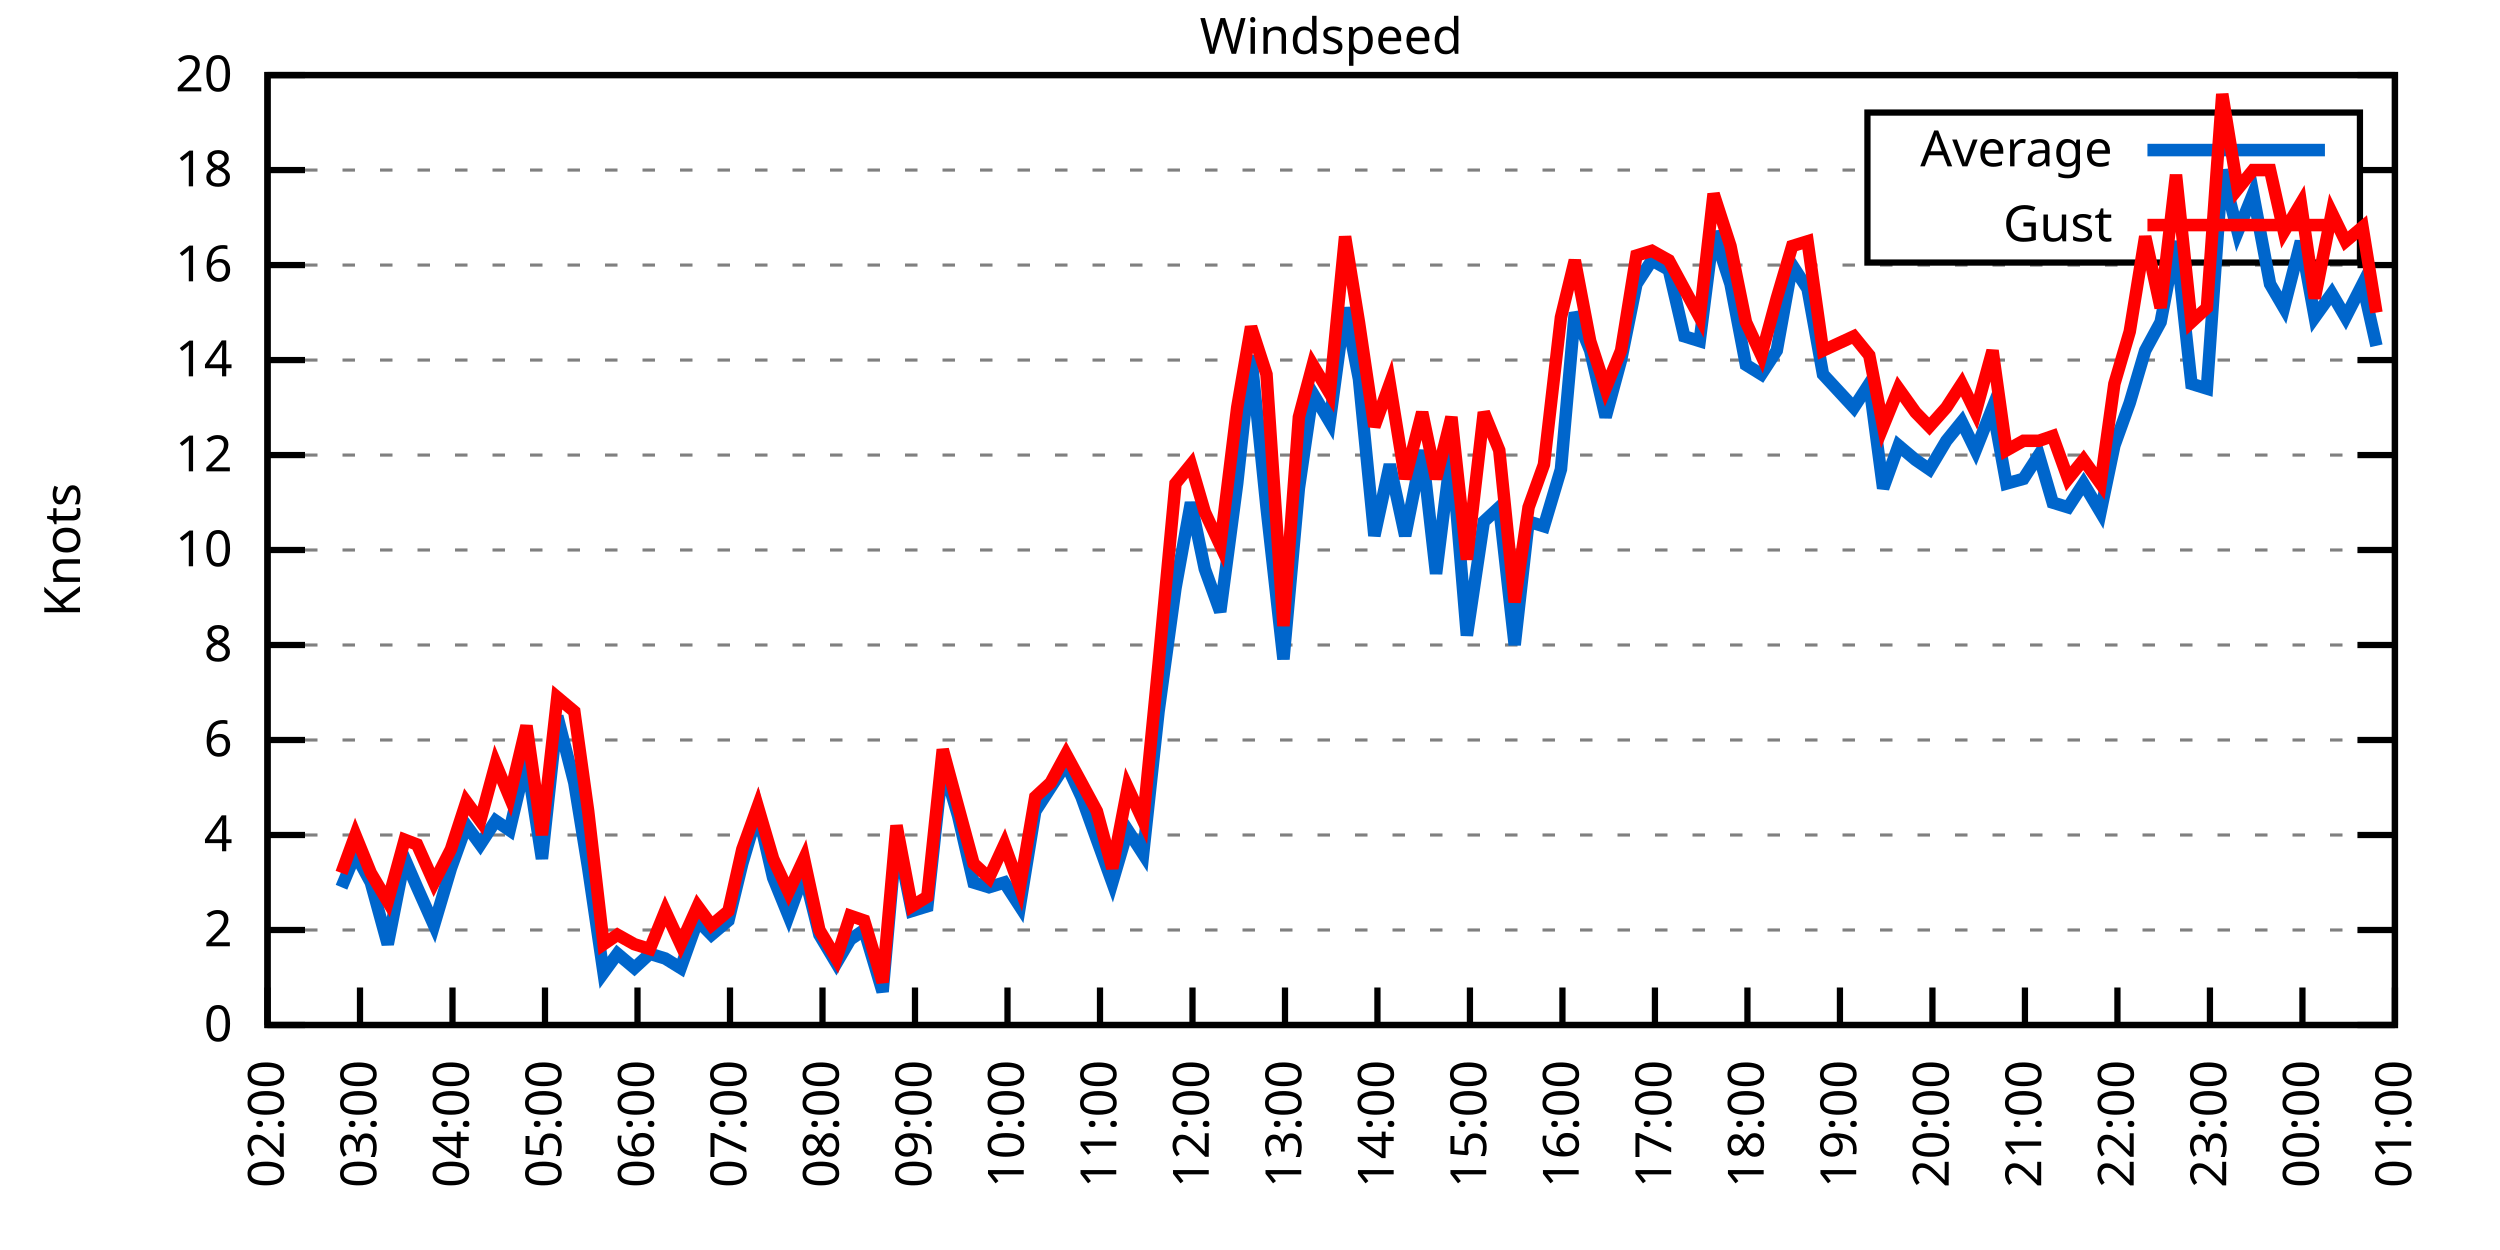
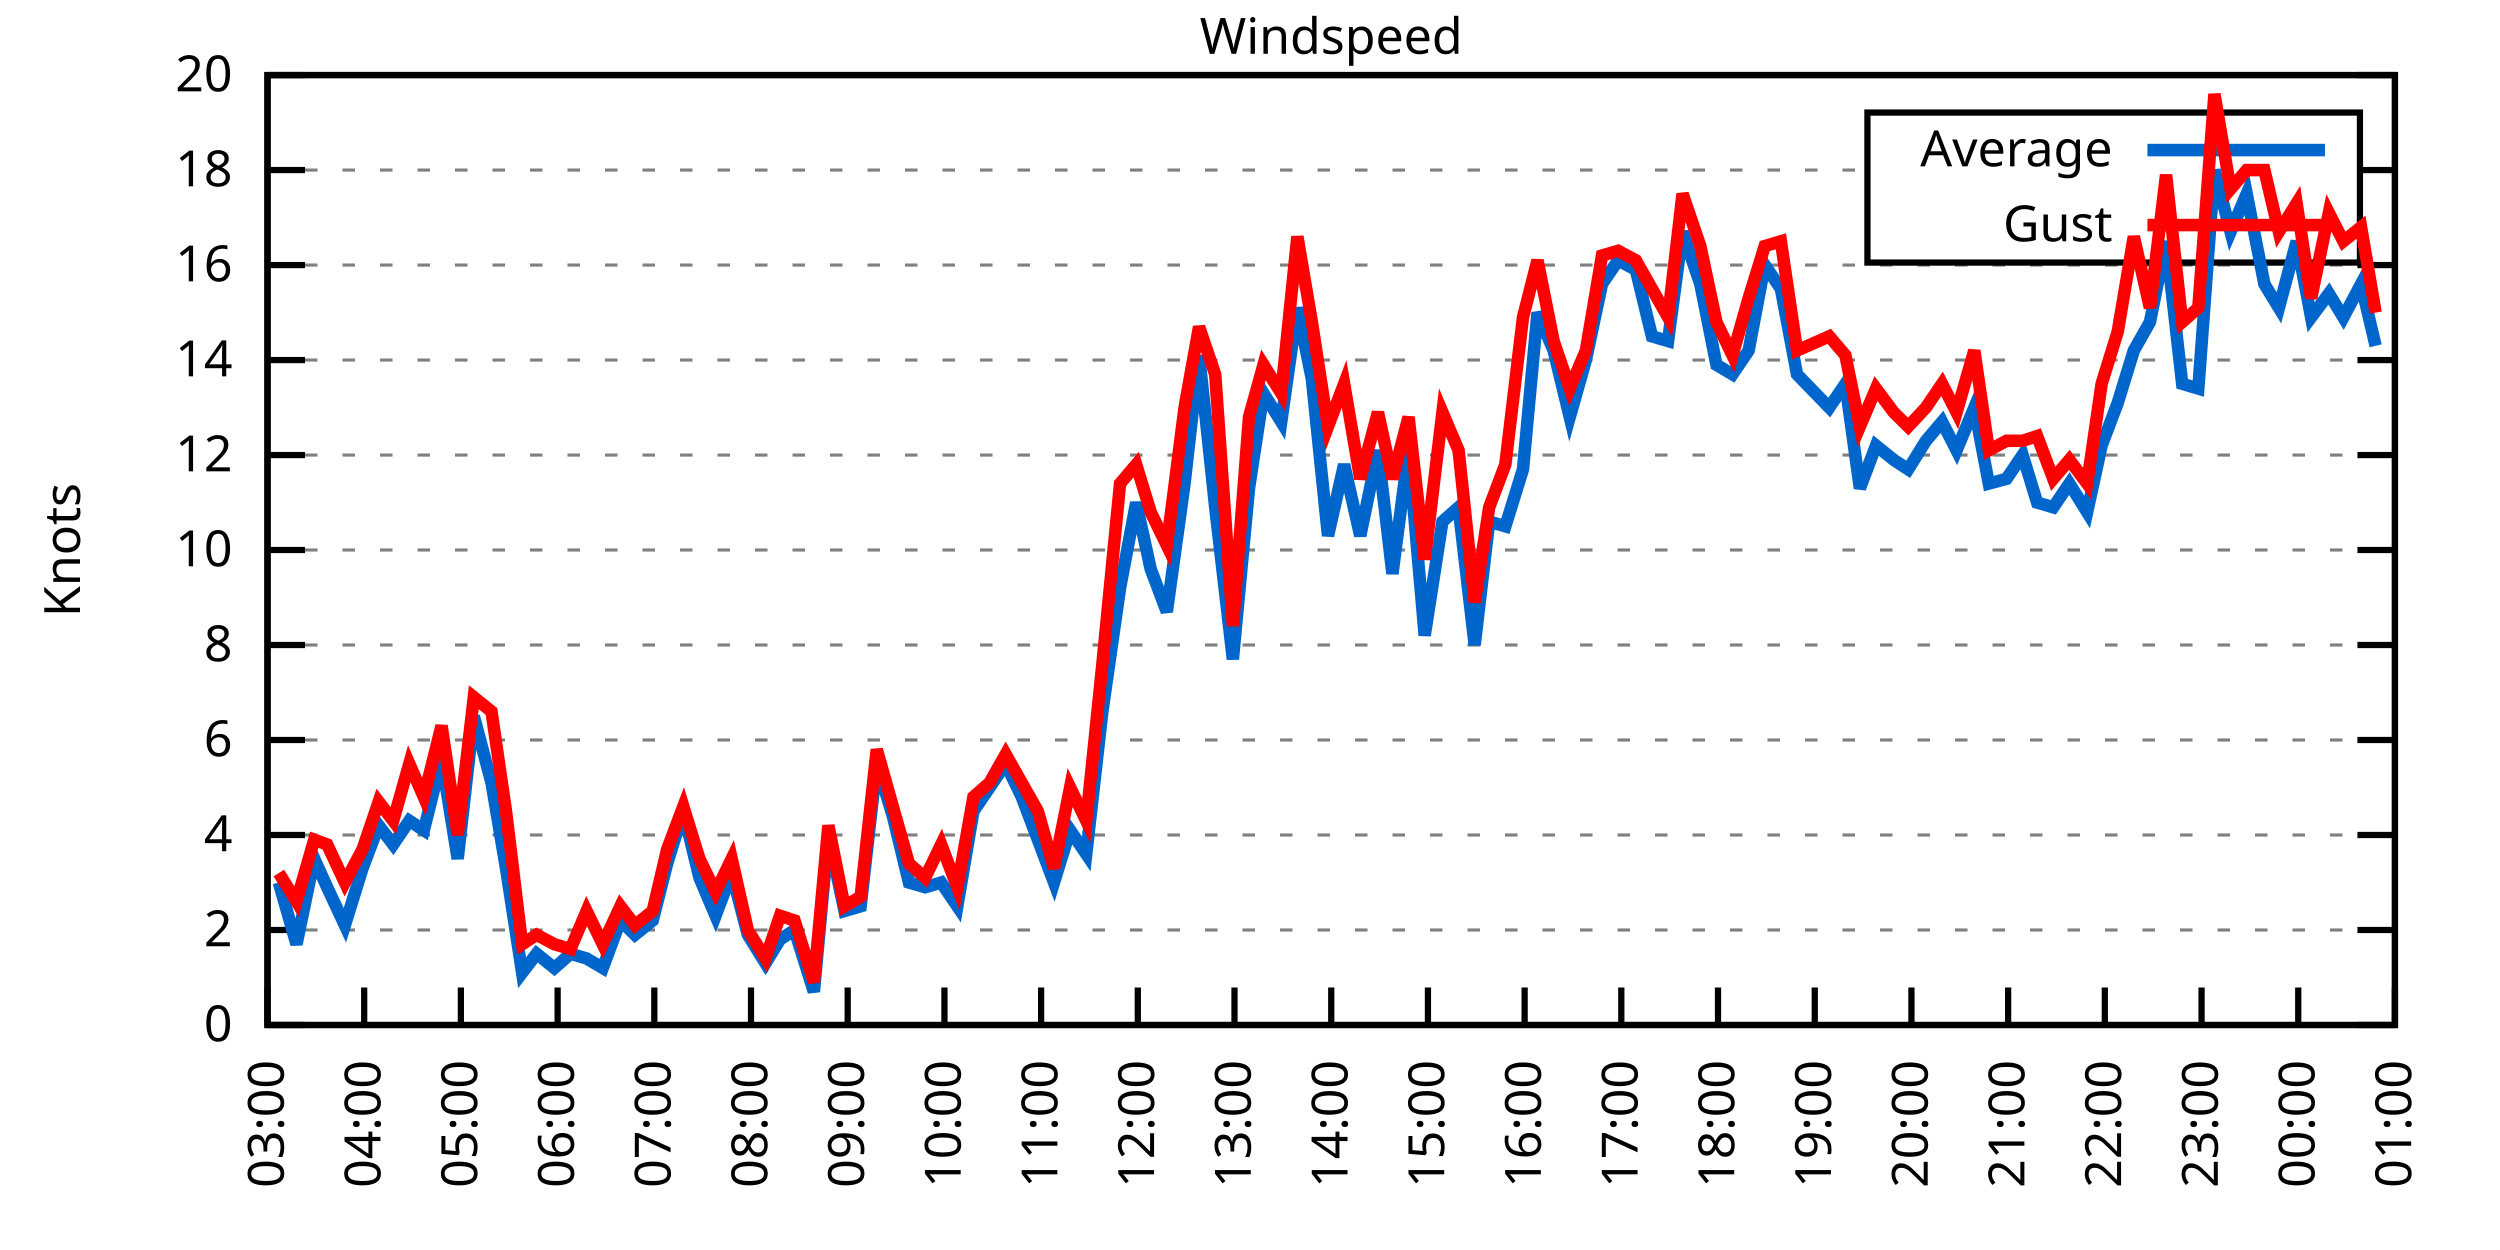
<svg xmlns="http://www.w3.org/2000/svg" xmlns:xlink="http://www.w3.org/1999/xlink" width="400" height="200" viewBox="0 0 400 200">
  <g id="gnuplot_canvas">
    <rect x="0" y="0" width="400" height="200" fill="none" />
    <defs>
      <circle id="gpDot" r="0.5" stroke-width="0.5" stroke="currentColor" />
      <path id="gpPt0" stroke-width="0.333" stroke="currentColor" d="M-1,0 h2 M0,-1 v2" />
      <path id="gpPt1" stroke-width="0.333" stroke="currentColor" d="M-1,-1 L1,1 M1,-1 L-1,1" />
      <path id="gpPt2" stroke-width="0.333" stroke="currentColor" d="M-1,0 L1,0 M0,-1 L0,1 M-1,-1 L1,1 M-1,1 L1,-1" />
      <rect id="gpPt3" stroke-width="0.333" stroke="currentColor" x="-1" y="-1" width="2" height="2" />
      <rect id="gpPt4" stroke-width="0.333" stroke="currentColor" fill="currentColor" x="-1" y="-1" width="2" height="2" />
      <circle id="gpPt5" stroke-width="0.333" stroke="currentColor" cx="0" cy="0" r="1" />
      <use xlink:href="#gpPt5" id="gpPt6" fill="currentColor" stroke="none" />
      <path id="gpPt7" stroke-width="0.333" stroke="currentColor" d="M0,-1.33 L-1.33,0.67 L1.33,0.67 z" />
      <use xlink:href="#gpPt7" id="gpPt8" fill="currentColor" stroke="none" />
      <use xlink:href="#gpPt7" id="gpPt9" stroke="currentColor" transform="rotate(180)" />
      <use xlink:href="#gpPt9" id="gpPt10" fill="currentColor" stroke="none" />
      <use xlink:href="#gpPt3" id="gpPt11" stroke="currentColor" transform="rotate(45)" />
      <use xlink:href="#gpPt11" id="gpPt12" fill="currentColor" stroke="none" />
      <path id="gpPt13" stroke-width="0.333" stroke="currentColor" d="M0,1.330 L1.265,0.411 L0.782,-1.067 L-0.782,-1.076 L-1.265,0.411 z" />
      <use xlink:href="#gpPt13" id="gpPt14" fill="currentColor" stroke="none" />
      <filter id="textbox" filterUnits="objectBoundingBox" x="0" y="0" height="1" width="1">
        <feFlood flood-color="white" flood-opacity="1" result="bgnd" />
        <feComposite in="SourceGraphic" in2="bgnd" operator="atop" />
      </filter>
      <filter id="greybox" filterUnits="objectBoundingBox" x="0" y="0" height="1" width="1">
        <feFlood flood-color="lightgrey" flood-opacity="1" result="grey" />
        <feComposite in="SourceGraphic" in2="grey" operator="atop" />
      </filter>
    </defs>
    <g fill="none" color="white" stroke="currentColor" stroke-width="1.00" stroke-linecap="butt" stroke-linejoin="miter">
</g>
    <g fill="none" color="black" stroke="currentColor" stroke-width="1.00" stroke-linecap="butt" stroke-linejoin="miter">
      <g stroke="none" shape-rendering="crispEdges">
        <polygon fill="rgb(255, 255, 255)" points="42.80,164.00 383.18,164.00 383.18,12.02 42.80,12.02 " />
      </g>
    </g>
    <g fill="none" color="black" stroke="currentColor" stroke-width="1.00" stroke-linecap="butt" stroke-linejoin="miter">
</g>
    <g fill="none" color="black" stroke="black" stroke-width="0.50" stroke-linecap="butt" stroke-linejoin="miter">
</g>
    <g fill="none" color="gray" stroke="currentColor" stroke-width="0.50" stroke-linecap="butt" stroke-linejoin="miter">
      <path stroke="gray" stroke-dasharray="2,4" class="gridline" d="M42.80,164.00 L383.19,164.00  " />
    </g>
    <g fill="none" color="gray" stroke="gray" stroke-width="1.00" stroke-linecap="butt" stroke-linejoin="miter">
</g>
    <g fill="none" color="black" stroke="currentColor" stroke-width="1.00" stroke-linecap="butt" stroke-linejoin="miter">
      <path stroke="black" d="M42.80,164.00 L48.80,164.00 M383.19,164.00 L377.19,164.00  " />
      <g transform="translate(37.20,166.60)" stroke="none" fill="black" font-family="Sans" font-size="8.00" text-anchor="end">
        <text>
          <tspan font-family="Sans"> 0</tspan>
        </text>
      </g>
    </g>
    <g fill="none" color="black" stroke="currentColor" stroke-width="1.00" stroke-linecap="butt" stroke-linejoin="miter">
</g>
    <g fill="none" color="black" stroke="black" stroke-width="0.50" stroke-linecap="butt" stroke-linejoin="miter">
</g>
    <g fill="none" color="gray" stroke="currentColor" stroke-width="0.50" stroke-linecap="butt" stroke-linejoin="miter">
      <path stroke="gray" stroke-dasharray="2,4" class="gridline" d="M42.80,148.80 L383.19,148.80  " />
    </g>
    <g fill="none" color="gray" stroke="gray" stroke-width="1.00" stroke-linecap="butt" stroke-linejoin="miter">
</g>
    <g fill="none" color="black" stroke="currentColor" stroke-width="1.00" stroke-linecap="butt" stroke-linejoin="miter">
      <path stroke="black" d="M42.80,148.80 L48.80,148.80 M383.19,148.80 L377.19,148.80  " />
      <g transform="translate(37.20,151.40)" stroke="none" fill="black" font-family="Sans" font-size="8.00" text-anchor="end">
        <text>
          <tspan font-family="Sans"> 2</tspan>
        </text>
      </g>
    </g>
    <g fill="none" color="black" stroke="currentColor" stroke-width="1.00" stroke-linecap="butt" stroke-linejoin="miter">
</g>
    <g fill="none" color="black" stroke="black" stroke-width="0.50" stroke-linecap="butt" stroke-linejoin="miter">
</g>
    <g fill="none" color="gray" stroke="currentColor" stroke-width="0.50" stroke-linecap="butt" stroke-linejoin="miter">
      <path stroke="gray" stroke-dasharray="2,4" class="gridline" d="M42.80,133.60 L383.19,133.60  " />
    </g>
    <g fill="none" color="gray" stroke="gray" stroke-width="1.00" stroke-linecap="butt" stroke-linejoin="miter">
</g>
    <g fill="none" color="black" stroke="currentColor" stroke-width="1.00" stroke-linecap="butt" stroke-linejoin="miter">
      <path stroke="black" d="M42.80,133.60 L48.80,133.60 M383.19,133.60 L377.19,133.60  " />
      <g transform="translate(37.20,136.20)" stroke="none" fill="black" font-family="Sans" font-size="8.00" text-anchor="end">
        <text>
          <tspan font-family="Sans"> 4</tspan>
        </text>
      </g>
    </g>
    <g fill="none" color="black" stroke="currentColor" stroke-width="1.00" stroke-linecap="butt" stroke-linejoin="miter">
</g>
    <g fill="none" color="black" stroke="black" stroke-width="0.50" stroke-linecap="butt" stroke-linejoin="miter">
</g>
    <g fill="none" color="gray" stroke="currentColor" stroke-width="0.50" stroke-linecap="butt" stroke-linejoin="miter">
      <path stroke="gray" stroke-dasharray="2,4" class="gridline" d="M42.80,118.40 L383.19,118.40  " />
    </g>
    <g fill="none" color="gray" stroke="gray" stroke-width="1.00" stroke-linecap="butt" stroke-linejoin="miter">
</g>
    <g fill="none" color="black" stroke="currentColor" stroke-width="1.00" stroke-linecap="butt" stroke-linejoin="miter">
      <path stroke="black" d="M42.80,118.40 L48.80,118.40 M383.19,118.40 L377.19,118.40  " />
      <g transform="translate(37.20,121.00)" stroke="none" fill="black" font-family="Sans" font-size="8.00" text-anchor="end">
        <text>
          <tspan font-family="Sans"> 6</tspan>
        </text>
      </g>
    </g>
    <g fill="none" color="black" stroke="currentColor" stroke-width="1.00" stroke-linecap="butt" stroke-linejoin="miter">
</g>
    <g fill="none" color="black" stroke="black" stroke-width="0.50" stroke-linecap="butt" stroke-linejoin="miter">
</g>
    <g fill="none" color="gray" stroke="currentColor" stroke-width="0.50" stroke-linecap="butt" stroke-linejoin="miter">
      <path stroke="gray" stroke-dasharray="2,4" class="gridline" d="M42.80,103.20 L383.19,103.20  " />
    </g>
    <g fill="none" color="gray" stroke="gray" stroke-width="1.00" stroke-linecap="butt" stroke-linejoin="miter">
</g>
    <g fill="none" color="black" stroke="currentColor" stroke-width="1.00" stroke-linecap="butt" stroke-linejoin="miter">
      <path stroke="black" d="M42.80,103.20 L48.80,103.20 M383.19,103.20 L377.19,103.20  " />
      <g transform="translate(37.20,105.80)" stroke="none" fill="black" font-family="Sans" font-size="8.00" text-anchor="end">
        <text>
          <tspan font-family="Sans"> 8</tspan>
        </text>
      </g>
    </g>
    <g fill="none" color="black" stroke="currentColor" stroke-width="1.00" stroke-linecap="butt" stroke-linejoin="miter">
</g>
    <g fill="none" color="black" stroke="black" stroke-width="0.50" stroke-linecap="butt" stroke-linejoin="miter">
</g>
    <g fill="none" color="gray" stroke="currentColor" stroke-width="0.50" stroke-linecap="butt" stroke-linejoin="miter">
      <path stroke="gray" stroke-dasharray="2,4" class="gridline" d="M42.80,88.00 L383.19,88.00  " />
    </g>
    <g fill="none" color="gray" stroke="gray" stroke-width="1.00" stroke-linecap="butt" stroke-linejoin="miter">
</g>
    <g fill="none" color="black" stroke="currentColor" stroke-width="1.00" stroke-linecap="butt" stroke-linejoin="miter">
      <path stroke="black" d="M42.80,88.00 L48.80,88.00 M383.19,88.00 L377.19,88.00  " />
      <g transform="translate(37.20,90.60)" stroke="none" fill="black" font-family="Sans" font-size="8.00" text-anchor="end">
        <text>
          <tspan font-family="Sans"> 10</tspan>
        </text>
      </g>
    </g>
    <g fill="none" color="black" stroke="currentColor" stroke-width="1.00" stroke-linecap="butt" stroke-linejoin="miter">
</g>
    <g fill="none" color="black" stroke="black" stroke-width="0.50" stroke-linecap="butt" stroke-linejoin="miter">
</g>
    <g fill="none" color="gray" stroke="currentColor" stroke-width="0.50" stroke-linecap="butt" stroke-linejoin="miter">
      <path stroke="gray" stroke-dasharray="2,4" class="gridline" d="M42.80,72.81 L383.19,72.81  " />
    </g>
    <g fill="none" color="gray" stroke="gray" stroke-width="1.00" stroke-linecap="butt" stroke-linejoin="miter">
</g>
    <g fill="none" color="black" stroke="currentColor" stroke-width="1.00" stroke-linecap="butt" stroke-linejoin="miter">
      <path stroke="black" d="M42.80,72.81 L48.80,72.81 M383.19,72.81 L377.19,72.81  " />
      <g transform="translate(37.20,75.41)" stroke="none" fill="black" font-family="Sans" font-size="8.00" text-anchor="end">
        <text>
          <tspan font-family="Sans"> 12</tspan>
        </text>
      </g>
    </g>
    <g fill="none" color="black" stroke="currentColor" stroke-width="1.00" stroke-linecap="butt" stroke-linejoin="miter">
</g>
    <g fill="none" color="black" stroke="black" stroke-width="0.50" stroke-linecap="butt" stroke-linejoin="miter">
</g>
    <g fill="none" color="gray" stroke="currentColor" stroke-width="0.50" stroke-linecap="butt" stroke-linejoin="miter">
      <path stroke="gray" stroke-dasharray="2,4" class="gridline" d="M42.80,57.61 L383.19,57.61  " />
    </g>
    <g fill="none" color="gray" stroke="gray" stroke-width="1.00" stroke-linecap="butt" stroke-linejoin="miter">
</g>
    <g fill="none" color="black" stroke="currentColor" stroke-width="1.00" stroke-linecap="butt" stroke-linejoin="miter">
      <path stroke="black" d="M42.80,57.61 L48.80,57.61 M383.19,57.61 L377.19,57.61  " />
      <g transform="translate(37.20,60.21)" stroke="none" fill="black" font-family="Sans" font-size="8.00" text-anchor="end">
        <text>
          <tspan font-family="Sans"> 14</tspan>
        </text>
      </g>
    </g>
    <g fill="none" color="black" stroke="currentColor" stroke-width="1.00" stroke-linecap="butt" stroke-linejoin="miter">
</g>
    <g fill="none" color="black" stroke="black" stroke-width="0.50" stroke-linecap="butt" stroke-linejoin="miter">
</g>
    <g fill="none" color="gray" stroke="currentColor" stroke-width="0.50" stroke-linecap="butt" stroke-linejoin="miter">
      <path stroke="gray" stroke-dasharray="2,4" class="gridline" d="M42.80,42.41 L383.19,42.41  " />
    </g>
    <g fill="none" color="gray" stroke="gray" stroke-width="1.00" stroke-linecap="butt" stroke-linejoin="miter">
</g>
    <g fill="none" color="black" stroke="currentColor" stroke-width="1.00" stroke-linecap="butt" stroke-linejoin="miter">
      <path stroke="black" d="M42.80,42.41 L48.80,42.41 M383.19,42.41 L377.19,42.41  " />
      <g transform="translate(37.20,45.01)" stroke="none" fill="black" font-family="Sans" font-size="8.00" text-anchor="end">
        <text>
          <tspan font-family="Sans"> 16</tspan>
        </text>
      </g>
    </g>
    <g fill="none" color="black" stroke="currentColor" stroke-width="1.00" stroke-linecap="butt" stroke-linejoin="miter">
</g>
    <g fill="none" color="black" stroke="black" stroke-width="0.50" stroke-linecap="butt" stroke-linejoin="miter">
</g>
    <g fill="none" color="gray" stroke="currentColor" stroke-width="0.50" stroke-linecap="butt" stroke-linejoin="miter">
      <path stroke="gray" stroke-dasharray="2,4" class="gridline" d="M42.80,27.21 L298.79,27.21 M377.59,27.21 L383.19,27.21  " />
    </g>
    <g fill="none" color="gray" stroke="gray" stroke-width="1.00" stroke-linecap="butt" stroke-linejoin="miter">
</g>
    <g fill="none" color="black" stroke="currentColor" stroke-width="1.00" stroke-linecap="butt" stroke-linejoin="miter">
      <path stroke="black" d="M42.80,27.21 L48.80,27.21 M383.19,27.21 L377.19,27.21  " />
      <g transform="translate(37.20,29.81)" stroke="none" fill="black" font-family="Sans" font-size="8.00" text-anchor="end">
        <text>
          <tspan font-family="Sans"> 18</tspan>
        </text>
      </g>
    </g>
    <g fill="none" color="black" stroke="currentColor" stroke-width="1.00" stroke-linecap="butt" stroke-linejoin="miter">
</g>
    <g fill="none" color="black" stroke="black" stroke-width="0.50" stroke-linecap="butt" stroke-linejoin="miter">
</g>
    <g fill="none" color="gray" stroke="currentColor" stroke-width="0.50" stroke-linecap="butt" stroke-linejoin="miter">
      <path stroke="gray" stroke-dasharray="2,4" class="gridline" d="M42.80,12.01 L383.19,12.01  " />
    </g>
    <g fill="none" color="gray" stroke="gray" stroke-width="1.00" stroke-linecap="butt" stroke-linejoin="miter">
</g>
    <g fill="none" color="black" stroke="currentColor" stroke-width="1.00" stroke-linecap="butt" stroke-linejoin="miter">
      <path stroke="black" d="M42.80,12.01 L48.80,12.01 M383.19,12.01 L377.19,12.01  " />
      <g transform="translate(37.20,14.61)" stroke="none" fill="black" font-family="Sans" font-size="8.00" text-anchor="end">
        <text>
          <tspan font-family="Sans"> 20</tspan>
        </text>
      </g>
    </g>
    <g fill="none" color="black" stroke="currentColor" stroke-width="1.00" stroke-linecap="butt" stroke-linejoin="miter">
      <path stroke="black" d="M42.80,164.00 L42.80,158.00  " />
      <g transform="translate(45.40,169.60) rotate(270.00)" stroke="none" fill="black" font-family="Sans" font-size="8.00" text-anchor="end">
        <text>
-           <tspan font-family="Sans">02:00</tspan>
-         </text>
-       </g>
-     </g>
-     <g fill="none" color="black" stroke="currentColor" stroke-width="1.00" stroke-linecap="butt" stroke-linejoin="miter">
-       <path stroke="black" d="M57.60,164.00 L57.60,158.00  " />
-       <g transform="translate(60.20,169.60) rotate(270.00)" stroke="none" fill="black" font-family="Sans" font-size="8.00" text-anchor="end">
-         <text>
          <tspan font-family="Sans">03:00</tspan>
        </text>
      </g>
    </g>
    <g fill="none" color="black" stroke="currentColor" stroke-width="1.00" stroke-linecap="butt" stroke-linejoin="miter">
-       <path stroke="black" d="M72.40,164.00 L72.40,158.00  " />
-       <g transform="translate(75.00,169.60) rotate(270.00)" stroke="none" fill="black" font-family="Sans" font-size="8.00" text-anchor="end">
+       <path stroke="black" d="M58.27,164.00 L58.27,158.00  " />
+       <g transform="translate(60.87,169.60) rotate(270.00)" stroke="none" fill="black" font-family="Sans" font-size="8.00" text-anchor="end">
        <text>
          <tspan font-family="Sans">04:00</tspan>
        </text>
      </g>
    </g>
    <g fill="none" color="black" stroke="currentColor" stroke-width="1.00" stroke-linecap="butt" stroke-linejoin="miter">
-       <path stroke="black" d="M87.20,164.00 L87.20,158.00  " />
-       <g transform="translate(89.80,169.60) rotate(270.00)" stroke="none" fill="black" font-family="Sans" font-size="8.00" text-anchor="end">
+       <path stroke="black" d="M73.74,164.00 L73.74,158.00  " />
+       <g transform="translate(76.34,169.60) rotate(270.00)" stroke="none" fill="black" font-family="Sans" font-size="8.00" text-anchor="end">
        <text>
          <tspan font-family="Sans">05:00</tspan>
        </text>
      </g>
    </g>
    <g fill="none" color="black" stroke="currentColor" stroke-width="1.00" stroke-linecap="butt" stroke-linejoin="miter">
-       <path stroke="black" d="M102.00,164.00 L102.00,158.00  " />
-       <g transform="translate(104.60,169.60) rotate(270.00)" stroke="none" fill="black" font-family="Sans" font-size="8.00" text-anchor="end">
+       <path stroke="black" d="M89.22,164.00 L89.22,158.00  " />
+       <g transform="translate(91.82,169.60) rotate(270.00)" stroke="none" fill="black" font-family="Sans" font-size="8.00" text-anchor="end">
        <text>
          <tspan font-family="Sans">06:00</tspan>
        </text>
      </g>
    </g>
    <g fill="none" color="black" stroke="currentColor" stroke-width="1.00" stroke-linecap="butt" stroke-linejoin="miter">
-       <path stroke="black" d="M116.80,164.00 L116.80,158.00  " />
-       <g transform="translate(119.40,169.60) rotate(270.00)" stroke="none" fill="black" font-family="Sans" font-size="8.00" text-anchor="end">
+       <path stroke="black" d="M104.69,164.00 L104.69,158.00  " />
+       <g transform="translate(107.29,169.60) rotate(270.00)" stroke="none" fill="black" font-family="Sans" font-size="8.00" text-anchor="end">
        <text>
          <tspan font-family="Sans">07:00</tspan>
        </text>
      </g>
    </g>
    <g fill="none" color="black" stroke="currentColor" stroke-width="1.00" stroke-linecap="butt" stroke-linejoin="miter">
-       <path stroke="black" d="M131.60,164.00 L131.60,158.00  " />
-       <g transform="translate(134.20,169.60) rotate(270.00)" stroke="none" fill="black" font-family="Sans" font-size="8.00" text-anchor="end">
+       <path stroke="black" d="M120.16,164.00 L120.16,158.00  " />
+       <g transform="translate(122.76,169.60) rotate(270.00)" stroke="none" fill="black" font-family="Sans" font-size="8.00" text-anchor="end">
        <text>
          <tspan font-family="Sans">08:00</tspan>
        </text>
      </g>
    </g>
    <g fill="none" color="black" stroke="currentColor" stroke-width="1.00" stroke-linecap="butt" stroke-linejoin="miter">
-       <path stroke="black" d="M146.40,164.00 L146.40,158.00  " />
-       <g transform="translate(149.00,169.60) rotate(270.00)" stroke="none" fill="black" font-family="Sans" font-size="8.00" text-anchor="end">
+       <path stroke="black" d="M135.63,164.00 L135.63,158.00  " />
+       <g transform="translate(138.23,169.60) rotate(270.00)" stroke="none" fill="black" font-family="Sans" font-size="8.00" text-anchor="end">
        <text>
          <tspan font-family="Sans">09:00</tspan>
        </text>
      </g>
    </g>
    <g fill="none" color="black" stroke="currentColor" stroke-width="1.00" stroke-linecap="butt" stroke-linejoin="miter">
-       <path stroke="black" d="M161.20,164.00 L161.20,158.00  " />
-       <g transform="translate(163.80,169.60) rotate(270.00)" stroke="none" fill="black" font-family="Sans" font-size="8.00" text-anchor="end">
+       <path stroke="black" d="M151.11,164.00 L151.11,158.00  " />
+       <g transform="translate(153.71,169.60) rotate(270.00)" stroke="none" fill="black" font-family="Sans" font-size="8.00" text-anchor="end">
        <text>
          <tspan font-family="Sans">10:00</tspan>
        </text>
      </g>
    </g>
    <g fill="none" color="black" stroke="currentColor" stroke-width="1.00" stroke-linecap="butt" stroke-linejoin="miter">
-       <path stroke="black" d="M176.00,164.00 L176.00,158.00  " />
-       <g transform="translate(178.60,169.60) rotate(270.00)" stroke="none" fill="black" font-family="Sans" font-size="8.00" text-anchor="end">
+       <path stroke="black" d="M166.58,164.00 L166.58,158.00  " />
+       <g transform="translate(169.18,169.60) rotate(270.00)" stroke="none" fill="black" font-family="Sans" font-size="8.00" text-anchor="end">
        <text>
          <tspan font-family="Sans">11:00</tspan>
        </text>
      </g>
    </g>
    <g fill="none" color="black" stroke="currentColor" stroke-width="1.00" stroke-linecap="butt" stroke-linejoin="miter">
-       <path stroke="black" d="M190.80,164.00 L190.80,158.00  " />
-       <g transform="translate(193.40,169.60) rotate(270.00)" stroke="none" fill="black" font-family="Sans" font-size="8.00" text-anchor="end">
+       <path stroke="black" d="M182.05,164.00 L182.05,158.00  " />
+       <g transform="translate(184.65,169.60) rotate(270.00)" stroke="none" fill="black" font-family="Sans" font-size="8.00" text-anchor="end">
        <text>
          <tspan font-family="Sans">12:00</tspan>
        </text>
      </g>
    </g>
    <g fill="none" color="black" stroke="currentColor" stroke-width="1.00" stroke-linecap="butt" stroke-linejoin="miter">
-       <path stroke="black" d="M205.60,164.00 L205.60,158.00  " />
-       <g transform="translate(208.20,169.60) rotate(270.00)" stroke="none" fill="black" font-family="Sans" font-size="8.00" text-anchor="end">
+       <path stroke="black" d="M197.52,164.00 L197.52,158.00  " />
+       <g transform="translate(200.12,169.60) rotate(270.00)" stroke="none" fill="black" font-family="Sans" font-size="8.00" text-anchor="end">
        <text>
          <tspan font-family="Sans">13:00</tspan>
        </text>
      </g>
    </g>
    <g fill="none" color="black" stroke="currentColor" stroke-width="1.00" stroke-linecap="butt" stroke-linejoin="miter">
-       <path stroke="black" d="M220.39,164.00 L220.39,158.00  " />
-       <g transform="translate(222.99,169.60) rotate(270.00)" stroke="none" fill="black" font-family="Sans" font-size="8.00" text-anchor="end">
+       <path stroke="black" d="M213.00,164.00 L213.00,158.00  " />
+       <g transform="translate(215.60,169.60) rotate(270.00)" stroke="none" fill="black" font-family="Sans" font-size="8.00" text-anchor="end">
        <text>
          <tspan font-family="Sans">14:00</tspan>
        </text>
      </g>
    </g>
    <g fill="none" color="black" stroke="currentColor" stroke-width="1.00" stroke-linecap="butt" stroke-linejoin="miter">
-       <path stroke="black" d="M235.19,164.00 L235.19,158.00  " />
-       <g transform="translate(237.79,169.60) rotate(270.00)" stroke="none" fill="black" font-family="Sans" font-size="8.00" text-anchor="end">
+       <path stroke="black" d="M228.47,164.00 L228.47,158.00  " />
+       <g transform="translate(231.07,169.60) rotate(270.00)" stroke="none" fill="black" font-family="Sans" font-size="8.00" text-anchor="end">
        <text>
          <tspan font-family="Sans">15:00</tspan>
        </text>
      </g>
    </g>
    <g fill="none" color="black" stroke="currentColor" stroke-width="1.00" stroke-linecap="butt" stroke-linejoin="miter">
-       <path stroke="black" d="M249.99,164.00 L249.99,158.00  " />
-       <g transform="translate(252.59,169.60) rotate(270.00)" stroke="none" fill="black" font-family="Sans" font-size="8.00" text-anchor="end">
+       <path stroke="black" d="M243.94,164.00 L243.94,158.00  " />
+       <g transform="translate(246.54,169.60) rotate(270.00)" stroke="none" fill="black" font-family="Sans" font-size="8.00" text-anchor="end">
        <text>
          <tspan font-family="Sans">16:00</tspan>
        </text>
      </g>
    </g>
    <g fill="none" color="black" stroke="currentColor" stroke-width="1.00" stroke-linecap="butt" stroke-linejoin="miter">
-       <path stroke="black" d="M264.79,164.00 L264.79,158.00  " />
-       <g transform="translate(267.39,169.60) rotate(270.00)" stroke="none" fill="black" font-family="Sans" font-size="8.00" text-anchor="end">
+       <path stroke="black" d="M259.41,164.00 L259.41,158.00  " />
+       <g transform="translate(262.01,169.60) rotate(270.00)" stroke="none" fill="black" font-family="Sans" font-size="8.00" text-anchor="end">
        <text>
          <tspan font-family="Sans">17:00</tspan>
        </text>
      </g>
    </g>
    <g fill="none" color="black" stroke="currentColor" stroke-width="1.00" stroke-linecap="butt" stroke-linejoin="miter">
-       <path stroke="black" d="M279.59,164.00 L279.59,158.00  " />
-       <g transform="translate(282.19,169.60) rotate(270.00)" stroke="none" fill="black" font-family="Sans" font-size="8.00" text-anchor="end">
+       <path stroke="black" d="M274.88,164.00 L274.88,158.00  " />
+       <g transform="translate(277.48,169.60) rotate(270.00)" stroke="none" fill="black" font-family="Sans" font-size="8.00" text-anchor="end">
        <text>
          <tspan font-family="Sans">18:00</tspan>
        </text>
      </g>
    </g>
    <g fill="none" color="black" stroke="currentColor" stroke-width="1.00" stroke-linecap="butt" stroke-linejoin="miter">
-       <path stroke="black" d="M294.39,164.00 L294.39,158.00  " />
-       <g transform="translate(296.99,169.60) rotate(270.00)" stroke="none" fill="black" font-family="Sans" font-size="8.00" text-anchor="end">
+       <path stroke="black" d="M290.36,164.00 L290.36,158.00  " />
+       <g transform="translate(292.96,169.60) rotate(270.00)" stroke="none" fill="black" font-family="Sans" font-size="8.00" text-anchor="end">
        <text>
          <tspan font-family="Sans">19:00</tspan>
        </text>
      </g>
    </g>
    <g fill="none" color="black" stroke="currentColor" stroke-width="1.00" stroke-linecap="butt" stroke-linejoin="miter">
-       <path stroke="black" d="M309.19,164.00 L309.19,158.00  " />
-       <g transform="translate(311.79,169.60) rotate(270.00)" stroke="none" fill="black" font-family="Sans" font-size="8.00" text-anchor="end">
+       <path stroke="black" d="M305.83,164.00 L305.83,158.00  " />
+       <g transform="translate(308.43,169.60) rotate(270.00)" stroke="none" fill="black" font-family="Sans" font-size="8.00" text-anchor="end">
        <text>
          <tspan font-family="Sans">20:00</tspan>
        </text>
      </g>
    </g>
    <g fill="none" color="black" stroke="currentColor" stroke-width="1.00" stroke-linecap="butt" stroke-linejoin="miter">
-       <path stroke="black" d="M323.99,164.00 L323.99,158.00  " />
-       <g transform="translate(326.59,169.60) rotate(270.00)" stroke="none" fill="black" font-family="Sans" font-size="8.00" text-anchor="end">
+       <path stroke="black" d="M321.30,164.00 L321.30,158.00  " />
+       <g transform="translate(323.90,169.60) rotate(270.00)" stroke="none" fill="black" font-family="Sans" font-size="8.00" text-anchor="end">
        <text>
          <tspan font-family="Sans">21:00</tspan>
        </text>
      </g>
    </g>
    <g fill="none" color="black" stroke="currentColor" stroke-width="1.00" stroke-linecap="butt" stroke-linejoin="miter">
-       <path stroke="black" d="M338.79,164.00 L338.79,158.00  " />
-       <g transform="translate(341.39,169.60) rotate(270.00)" stroke="none" fill="black" font-family="Sans" font-size="8.00" text-anchor="end">
+       <path stroke="black" d="M336.77,164.00 L336.77,158.00  " />
+       <g transform="translate(339.37,169.60) rotate(270.00)" stroke="none" fill="black" font-family="Sans" font-size="8.00" text-anchor="end">
        <text>
          <tspan font-family="Sans">22:00</tspan>
        </text>
      </g>
    </g>
    <g fill="none" color="black" stroke="currentColor" stroke-width="1.00" stroke-linecap="butt" stroke-linejoin="miter">
-       <path stroke="black" d="M353.59,164.00 L353.59,158.00  " />
-       <g transform="translate(356.19,169.60) rotate(270.00)" stroke="none" fill="black" font-family="Sans" font-size="8.00" text-anchor="end">
+       <path stroke="black" d="M352.25,164.00 L352.25,158.00  " />
+       <g transform="translate(354.85,169.60) rotate(270.00)" stroke="none" fill="black" font-family="Sans" font-size="8.00" text-anchor="end">
        <text>
          <tspan font-family="Sans">23:00</tspan>
        </text>
      </g>
    </g>
    <g fill="none" color="black" stroke="currentColor" stroke-width="1.00" stroke-linecap="butt" stroke-linejoin="miter">
-       <path stroke="black" d="M368.39,164.00 L368.39,158.00  " />
-       <g transform="translate(370.99,169.60) rotate(270.00)" stroke="none" fill="black" font-family="Sans" font-size="8.00" text-anchor="end">
+       <path stroke="black" d="M367.72,164.00 L367.72,158.00  " />
+       <g transform="translate(370.32,169.60) rotate(270.00)" stroke="none" fill="black" font-family="Sans" font-size="8.00" text-anchor="end">
        <text>
          <tspan font-family="Sans">00:00</tspan>
        </text>
      </g>
    </g>
    <g fill="none" color="black" stroke="currentColor" stroke-width="1.00" stroke-linecap="butt" stroke-linejoin="miter">
      <path stroke="black" d="M383.19,164.00 L383.19,158.00  " />
      <g transform="translate(385.79,169.60) rotate(270.00)" stroke="none" fill="black" font-family="Sans" font-size="8.00" text-anchor="end">
        <text>
          <tspan font-family="Sans">01:00</tspan>
        </text>
      </g>
    </g>
    <g fill="none" color="black" stroke="currentColor" stroke-width="1.00" stroke-linecap="butt" stroke-linejoin="miter">
</g>
    <g fill="none" color="black" stroke="currentColor" stroke-width="1.00" stroke-linecap="butt" stroke-linejoin="miter">
      <path stroke="black" d="M42.80,12.01 L42.80,164.00 L383.19,164.00 L383.19,12.01 L42.80,12.01 Z  " />
    </g>
    <g fill="none" color="black" stroke="currentColor" stroke-width="1.00" stroke-linecap="butt" stroke-linejoin="miter">
</g>
    <g fill="none" color="black" stroke="currentColor" stroke-width="1.00" stroke-linecap="butt" stroke-linejoin="miter">
      <path stroke="black" d="M298.79,42.01 L298.79,18.01 L377.59,18.01 L377.59,42.01 L298.79,42.01 Z  " />
    </g>
    <g id="Windspeed_plot_1">
      <g fill="none" color="white" stroke="black" stroke-width="2.00" stroke-linecap="butt" stroke-linejoin="miter">
</g>
      <g fill="none" color="black" stroke="currentColor" stroke-width="2.00" stroke-linecap="butt" stroke-linejoin="miter">
        <g transform="translate(337.99,26.61)" stroke="none" fill="black" font-family="Sans" font-size="8.00" text-anchor="end">
          <text>
            <tspan font-family="Sans">Average</tspan>
          </text>
        </g>
      </g>
      <g fill="none" color="black" stroke="currentColor" stroke-width="2.00" stroke-linecap="butt" stroke-linejoin="miter">
-         <path stroke="rgb(  0, 102, 204)" d="M343.59,24.01 L371.99,24.01 M54.64,141.96 L56.86,136.64 L59.33,141.20 L62.04,151.08 L64.75,137.40 L66.73,141.96   L69.44,148.04 L72.15,138.92 L74.62,132.08 L76.84,135.12 L79.31,131.32 L81.53,132.84 L84.24,121.44 L86.71,137.40   L89.17,114.60 L91.89,125.24 L94.11,138.92 L96.57,155.64 L98.79,152.60 L101.50,154.88 L103.97,152.60 L106.44,153.36   L108.90,154.88 L111.62,147.28 L113.84,149.56 L116.55,147.28 L118.77,138.16 L121.24,129.80 L123.70,140.44 L126.17,146.52   L128.64,139.68 L131.10,149.56 L133.82,154.12 L136.04,150.32 L138.26,148.80 L141.22,158.68 L143.44,133.60 L145.90,145.76   L148.37,145.00 L150.84,122.20 L153.30,130.56 L155.77,141.20 L158.24,141.96 L160.70,141.20 L163.17,145.00 L165.64,129.80   L168.10,126.00 L170.57,122.20 L173.04,127.52 L175.50,134.36 L177.97,141.20 L180.44,132.84 L182.90,136.64 L185.37,113.84   L188.08,94.08 L190.55,80.41 L192.77,91.04 L195.24,97.88 L197.95,77.37 L200.17,56.85 L202.64,81.17 L205.35,105.48   L207.82,78.13 L210.04,62.93 L212.75,67.49 L215.21,49.25 L217.43,60.65 L219.90,85.73 L222.37,74.33 L224.83,85.73   L227.55,72.05 L229.77,91.80 L232.23,72.05 L234.70,101.68 L237.41,83.45 L239.88,81.17 L242.35,103.20 L244.57,83.45   L247.03,84.21 L249.75,75.09 L251.97,50.01 L254.43,56.09 L256.90,66.73 L259.37,57.61 L261.83,45.45 L264.30,41.65   L267.01,43.17 L269.48,53.81 L271.95,54.57 L274.17,37.09 L276.88,45.45 L279.35,58.37 L281.81,59.89 L284.28,56.09   L286.75,42.41 L289.21,46.21 L291.68,59.89 L296.61,65.21 L299.08,61.41 L301.30,78.13 L303.77,71.29 L306.48,73.57   L308.70,75.09 L311.41,70.53 L313.88,67.49 L316.10,72.05 L318.81,65.21 L321.03,77.37 L323.75,76.61 L326.21,72.81   L328.43,80.41 L330.90,81.17 L333.36,77.37 L336.08,81.93 L338.30,71.29 L340.76,64.45 L343.23,56.09 L345.70,51.53   L348.16,38.61 L350.63,61.41 L353.10,62.17 L355.56,27.21 L358.03,37.09 L360.50,31.01 L363.21,45.45 L365.43,49.25   L368.14,38.61 L370.36,50.77 L373.08,46.97 L375.30,50.77 L378.01,45.45 L380.23,55.33  " />
+         <path stroke="rgb(  0, 102, 204)" d="M343.59,24.01 L371.99,24.01 M44.61,141.20 L47.44,151.08 L50.28,137.40 L52.34,141.96 L55.18,148.04 L58.01,138.92   L60.59,132.08 L62.91,135.12 L65.49,131.32 L67.81,132.84 L70.65,121.44 L73.23,137.40 L75.81,114.60 L78.64,125.24   L80.96,138.92 L83.54,155.64 L85.86,152.60 L88.70,154.88 L91.28,152.60 L93.86,153.36 L96.44,154.88 L99.27,147.28   L101.59,149.56 L104.43,147.28 L106.75,138.16 L109.33,129.80 L111.91,140.44 L114.49,146.52 L117.07,139.68 L119.65,149.56   L122.48,154.12 L124.80,150.32 L127.12,148.80 L130.22,158.68 L132.54,133.60 L135.12,145.76 L137.70,145.00 L140.28,122.20   L142.85,130.56 L145.43,141.20 L148.01,141.96 L150.59,141.20 L153.17,145.00 L155.75,129.80 L158.33,126.00 L160.91,122.20   L163.48,127.52 L166.06,134.36 L168.64,141.20 L171.22,132.84 L173.80,136.64 L176.38,113.84 L179.21,94.08 L181.79,80.41   L184.11,91.04 L186.69,97.88 L189.53,77.37 L191.85,56.85 L194.43,81.17 L197.26,105.48 L199.84,78.13 L202.16,62.93   L205.00,67.49 L207.58,49.25 L209.90,60.65 L212.48,85.73 L215.06,74.33 L217.64,85.73 L220.47,72.05 L222.79,91.80   L225.37,72.05 L227.95,101.68 L230.79,83.45 L233.37,81.17 L235.95,103.20 L238.27,83.45 L240.85,84.21 L243.68,75.09   L246.00,50.01 L248.58,56.09 L251.16,66.73 L253.74,57.61 L256.32,45.45 L258.90,41.65 L261.73,43.17 L264.31,53.81   L266.89,54.57 L269.21,37.09 L272.05,45.45 L274.63,58.37 L277.20,59.89 L279.78,56.09 L282.36,42.41 L284.94,46.21   L287.52,59.89 L292.68,65.21 L295.26,61.41 L297.58,78.13 L300.16,71.29 L302.99,73.57 L305.31,75.09 L308.15,70.53   L310.73,67.49 L313.05,72.05 L315.89,65.21 L318.21,77.37 L321.04,76.61 L323.62,72.81 L325.94,80.41 L328.52,81.17   L331.10,77.37 L333.94,81.93 L336.26,71.29 L338.84,64.45 L341.41,56.09 L343.99,51.53 L346.57,38.61 L349.15,61.41   L351.73,62.17 L354.31,27.21 L356.89,37.09 L359.47,31.01 L362.30,45.45 L364.62,49.25 L367.46,38.61 L369.78,50.77   L372.62,46.97 L374.94,50.77 L377.77,45.45 L380.10,55.33  " />
      </g>
    </g>
    <g id="Windspeed_plot_2">
      <g fill="none" color="black" stroke="currentColor" stroke-width="2.00" stroke-linecap="butt" stroke-linejoin="miter">
        <g transform="translate(337.99,38.61)" stroke="none" fill="black" font-family="Sans" font-size="8.00" text-anchor="end">
          <text>
            <tspan font-family="Sans">Gust</tspan>
          </text>
        </g>
      </g>
      <g fill="none" color="black" stroke="currentColor" stroke-width="2.00" stroke-linecap="butt" stroke-linejoin="miter">
-         <path stroke="rgb(255,   0,   0)" d="M343.59,36.01 L371.99,36.01 M54.64,139.68 L56.86,133.60 L59.33,139.68 L62.04,144.24 L64.75,134.36 L66.73,135.12   L69.44,141.20 L72.15,135.88 L74.62,128.28 L76.84,131.32 L79.31,122.20 L81.53,127.52 L84.24,116.12 L86.71,133.60   L89.17,111.56 L91.89,113.84 L94.11,129.80 L96.57,151.08 L98.79,149.56 L101.50,151.08 L103.97,151.84 L106.44,145.76   L108.90,151.08 L111.62,145.00 L113.84,148.04 L116.55,145.76 L118.77,135.88 L121.24,129.04 L123.70,137.40 L126.17,142.72   L128.64,137.40 L131.10,148.80 L133.82,153.36 L136.04,146.52 L138.26,147.28 L141.22,157.16 L143.44,132.08 L145.90,145.00   L148.37,143.48 L150.84,119.92 L153.30,129.04 L155.77,138.16 L158.24,140.44 L160.70,135.12 L163.17,141.96 L165.64,127.52   L168.10,125.24 L170.57,120.68 L173.04,125.24 L175.50,129.80 L177.97,138.92 L180.44,126.00 L182.90,131.32 L185.37,106.24   L188.08,77.37 L190.55,74.33 L192.77,81.93 L195.24,87.25 L197.95,65.21 L200.17,52.29 L202.64,59.89 L205.35,100.16   L207.82,66.73 L210.04,58.37 L212.75,62.93 L215.21,37.85 L217.43,51.53 L219.90,68.25 L222.37,61.41 L224.83,76.61   L227.55,65.97 L229.77,76.61 L232.23,66.73 L234.70,89.52 L237.41,65.97 L239.88,72.05 L242.35,96.36 L244.57,81.17   L247.03,74.33 L249.75,50.77 L251.97,41.65 L254.43,54.57 L256.90,62.17 L259.37,56.09 L261.83,40.89 L264.30,40.13   L267.01,41.65 L269.48,46.21 L271.95,50.77 L274.17,31.01 L276.88,39.37 L279.35,51.53 L281.81,56.85 L284.28,47.73   L286.75,39.37 L289.21,38.61 L291.68,56.09 L296.61,53.81 L299.08,56.85 L301.30,68.25 L303.77,62.17 L306.48,65.97   L308.70,68.25 L311.41,65.21 L313.88,61.41 L316.10,65.97 L318.81,56.09 L321.03,72.05 L323.75,70.53 L326.21,70.53   L328.43,69.77 L330.90,76.61 L333.36,73.57 L336.08,77.37 L338.30,61.41 L340.76,53.05 L343.23,37.85 L345.70,49.25   L348.16,27.97 L350.63,51.53 L353.10,49.25 L355.56,15.05 L358.03,30.25 L360.50,27.21 L363.21,27.21 L365.43,37.09   L368.14,32.53 L370.36,47.73 L373.08,34.05 L375.30,38.61 L378.01,36.33 L380.23,50.01  " />
+         <path stroke="rgb(255,   0,   0)" d="M343.59,36.01 L371.99,36.01 M44.61,139.68 L47.44,144.24 L50.28,134.36 L52.34,135.12 L55.18,141.20 L58.01,135.88   L60.59,128.28 L62.91,131.32 L65.49,122.20 L67.81,127.52 L70.65,116.12 L73.23,133.60 L75.81,111.56 L78.64,113.84   L80.96,129.80 L83.54,151.08 L85.86,149.56 L88.70,151.08 L91.28,151.84 L93.86,145.76 L96.44,151.08 L99.27,145.00   L101.59,148.04 L104.43,145.76 L106.75,135.88 L109.33,129.04 L111.91,137.40 L114.49,142.72 L117.07,137.40 L119.65,148.80   L122.48,153.36 L124.80,146.52 L127.12,147.28 L130.22,157.16 L132.54,132.08 L135.12,145.00 L137.70,143.48 L140.28,119.92   L142.85,129.04 L145.43,138.16 L148.01,140.44 L150.59,135.12 L153.17,141.96 L155.75,127.52 L158.33,125.24 L160.91,120.68   L163.48,125.24 L166.06,129.80 L168.64,138.92 L171.22,126.00 L173.80,131.32 L176.38,106.24 L179.21,77.37 L181.79,74.33   L184.11,81.93 L186.69,87.25 L189.53,65.21 L191.85,52.29 L194.43,59.89 L197.26,100.16 L199.84,66.73 L202.16,58.37   L205.00,62.93 L207.58,37.85 L209.90,51.53 L212.48,68.25 L215.06,61.41 L217.64,76.61 L220.47,65.97 L222.79,76.61   L225.37,66.73 L227.95,89.52 L230.79,65.97 L233.37,72.05 L235.95,96.36 L238.27,81.17 L240.85,74.33 L243.68,50.77   L246.00,41.65 L248.58,54.57 L251.16,62.17 L253.74,56.09 L256.32,40.89 L258.90,40.13 L261.73,41.65 L264.31,46.21   L266.89,50.77 L269.21,31.01 L272.05,39.37 L274.63,51.53 L277.20,56.85 L279.78,47.73 L282.36,39.37 L284.94,38.61   L287.52,56.09 L292.68,53.81 L295.26,56.85 L297.58,68.25 L300.16,62.17 L302.99,65.97 L305.31,68.25 L308.15,65.21   L310.73,61.41 L313.05,65.97 L315.89,56.09 L318.21,72.05 L321.04,70.53 L323.62,70.53 L325.94,69.77 L328.52,76.61   L331.10,73.57 L333.94,77.37 L336.26,61.41 L338.84,53.05 L341.41,37.85 L343.99,49.25 L346.57,27.97 L349.15,51.53   L351.73,49.25 L354.31,15.05 L356.89,30.25 L359.47,27.21 L362.30,27.21 L364.62,37.09 L367.46,32.53 L369.78,47.73   L372.62,34.05 L374.94,38.61 L377.77,36.33 L380.10,50.01  " />
      </g>
    </g>
    <g fill="none" color="black" stroke="currentColor" stroke-width="2.00" stroke-linecap="butt" stroke-linejoin="miter">
</g>
    <g fill="none" color="black" stroke="black" stroke-width="1.00" stroke-linecap="butt" stroke-linejoin="miter">
</g>
    <g fill="none" color="black" stroke="currentColor" stroke-width="1.00" stroke-linecap="butt" stroke-linejoin="miter">
      <path stroke="black" d="M42.80,12.01 L42.80,164.00 L383.19,164.00 L383.19,12.01 L42.80,12.01 Z  " />
      <g transform="translate(12.80,88.01) rotate(270.00)" stroke="none" fill="black" font-family="Sans" font-size="8.00" text-anchor="middle">
        <text>
          <tspan font-family="Sans">Knots</tspan>
        </text>
      </g>
    </g>
    <g fill="none" color="black" stroke="currentColor" stroke-width="1.00" stroke-linecap="butt" stroke-linejoin="miter">
</g>
    <g fill="none" color="black" stroke="currentColor" stroke-width="1.00" stroke-linecap="butt" stroke-linejoin="miter">
      <g transform="translate(212.99,8.61)" stroke="none" fill="black" font-family="Sans" font-size="8.00" text-anchor="middle">
        <text>
          <tspan font-family="Sans">Windspeed</tspan>
        </text>
      </g>
    </g>
    <g fill="none" color="black" stroke="currentColor" stroke-width="1.00" stroke-linecap="butt" stroke-linejoin="miter">
</g>
  </g>
</svg>
